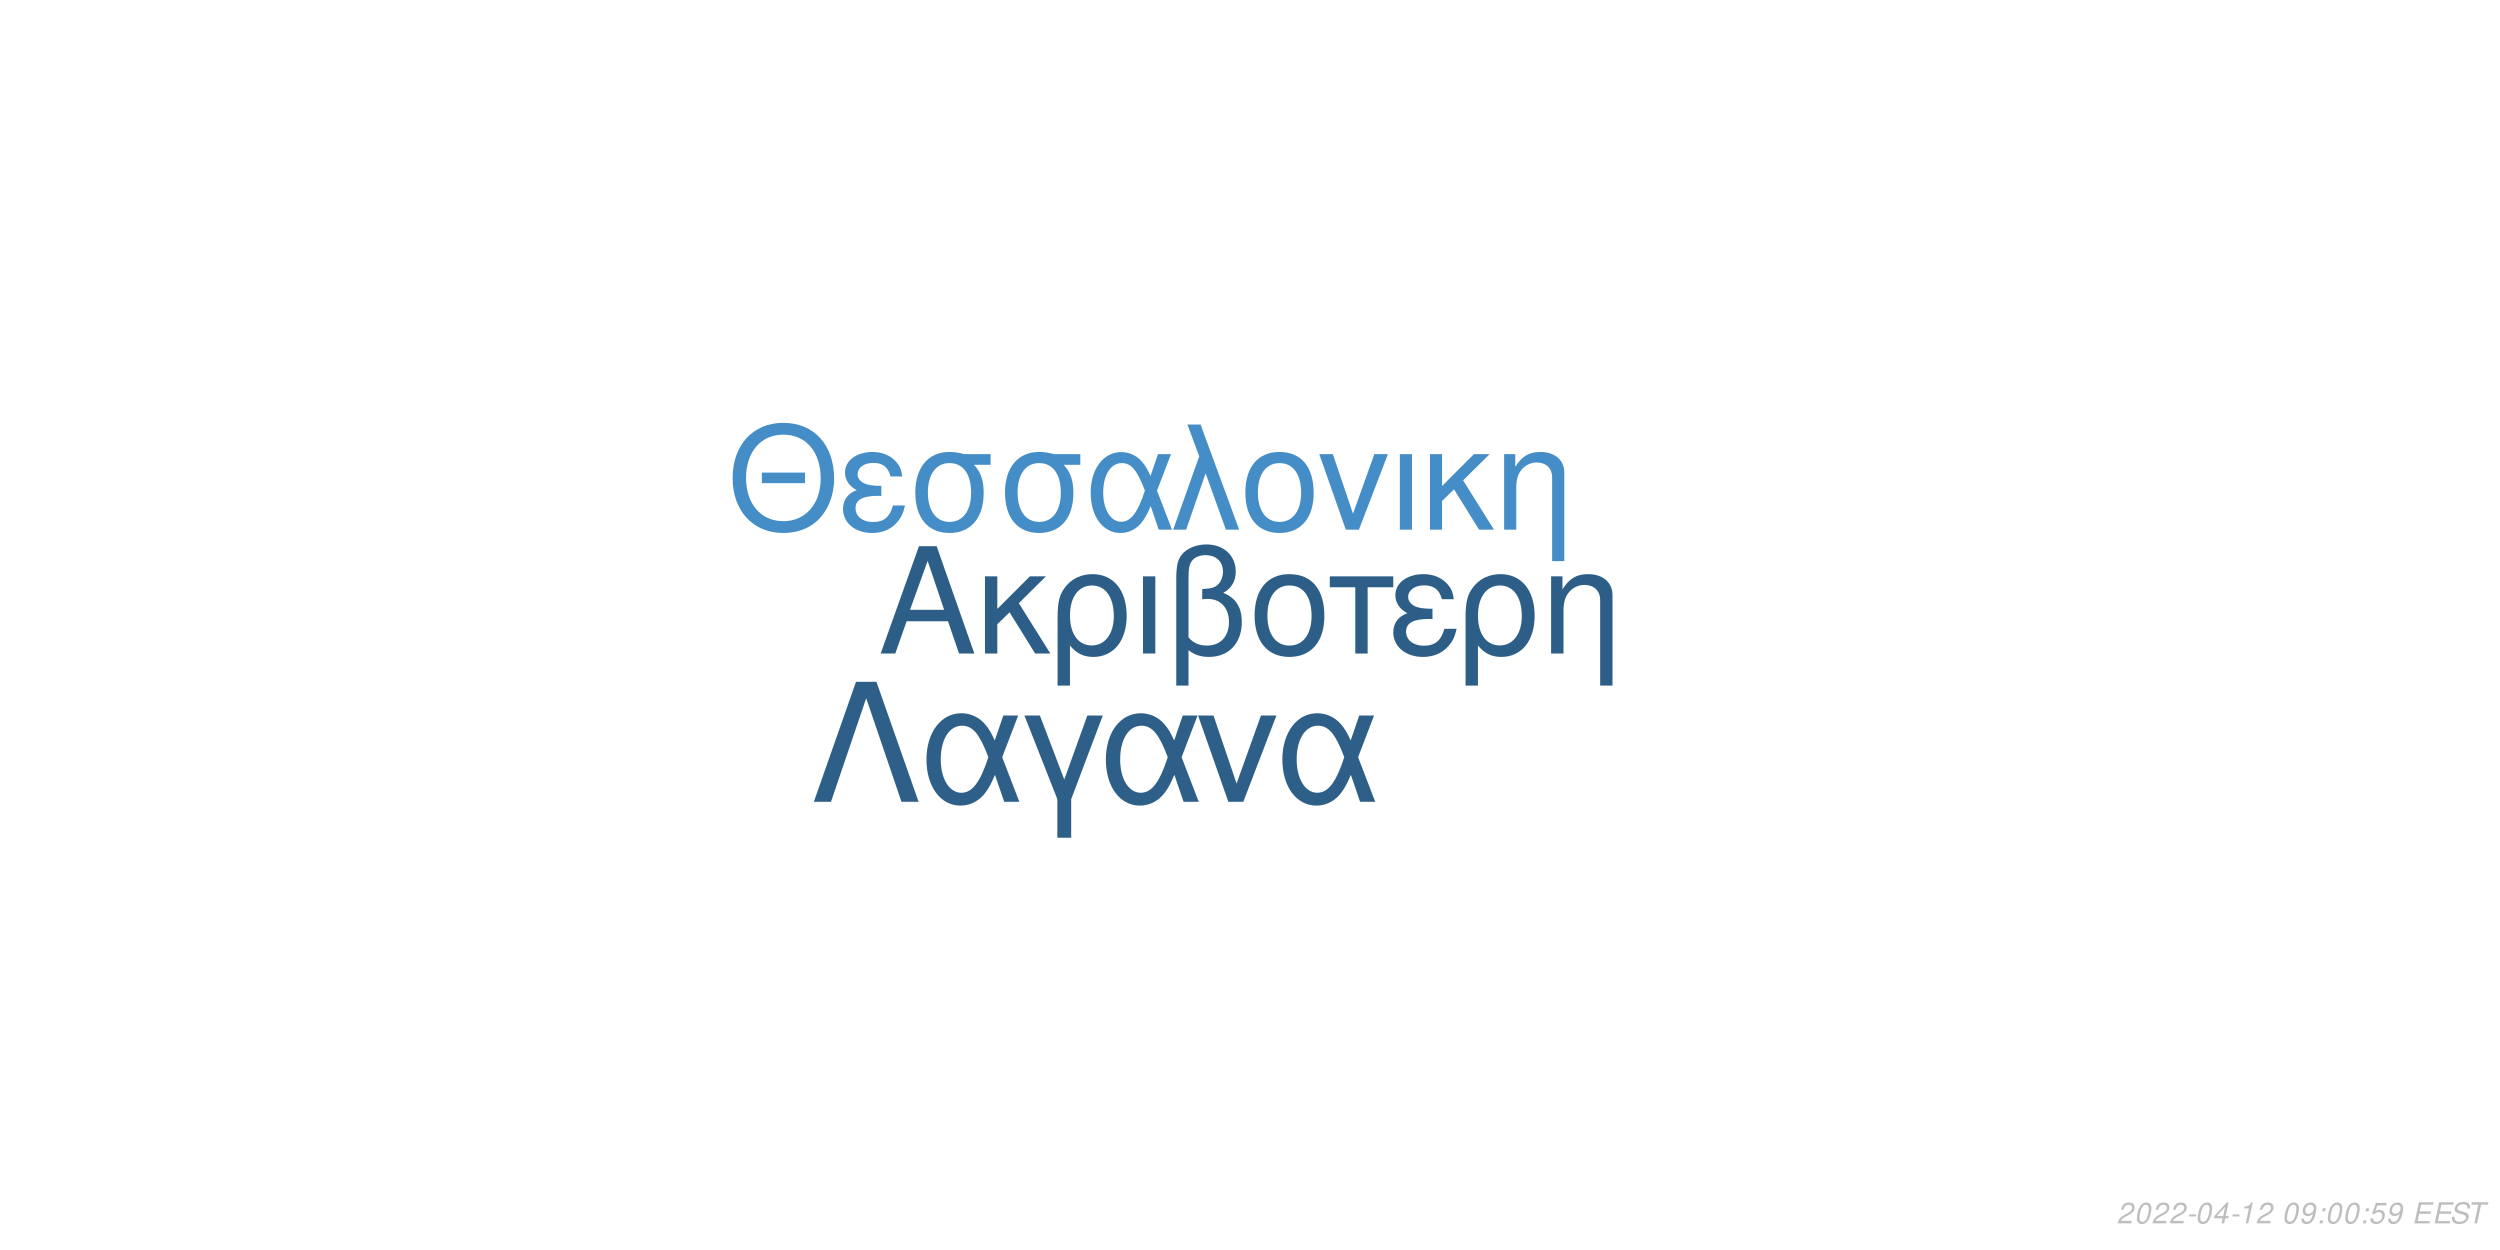
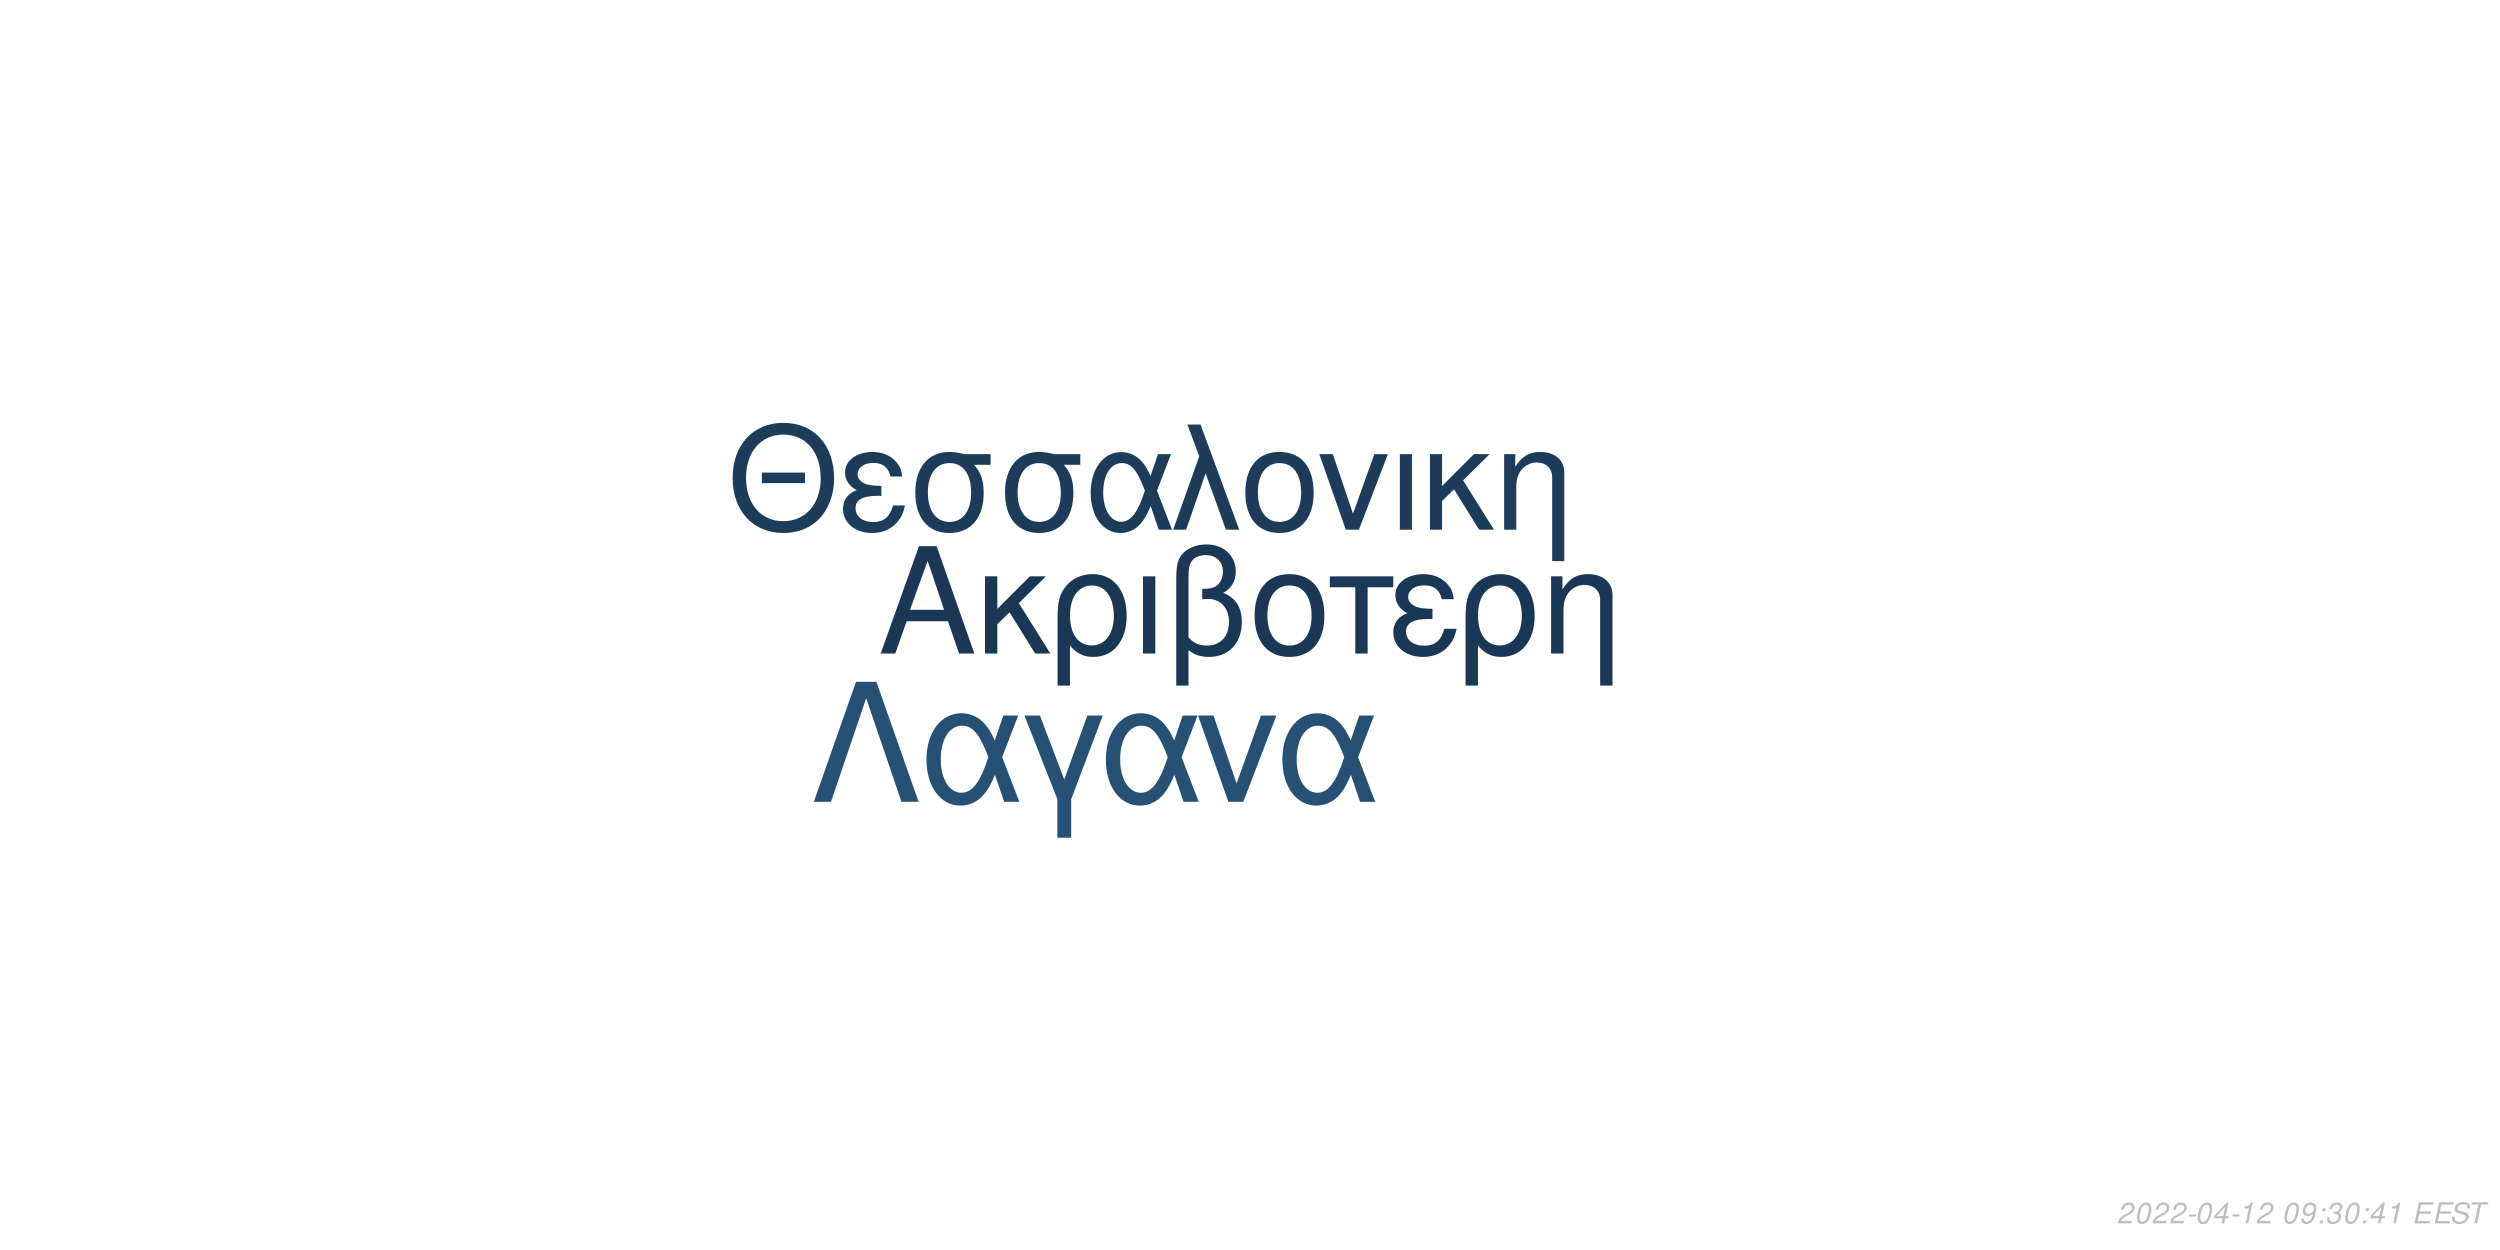
<svg xmlns="http://www.w3.org/2000/svg" xmlns:xlink="http://www.w3.org/1999/xlink" width="864pt" height="432pt" viewBox="0 0 864 432" version="1.1">
  <defs>
    <g>
      <symbol overflow="visible" id="glyph0-0">
        <path style="stroke:none;" d="" />
      </symbol>
      <symbol overflow="visible" id="glyph0-1">
        <path style="stroke:none;" d="M 24.125 -11.141 L 27.938 0 L 33.234 0 L 20.203 -37.094 L 14.094 -37.094 L 0.859 0 L 5.906 0 L 9.828 -11.141 Z M 22.797 -15.109 L 11 -15.109 L 17.094 -32.016 Z M 22.797 -15.109 " />
      </symbol>
      <symbol overflow="visible" id="glyph0-2">
        <path style="stroke:none;" d="M 7.172 -15.422 L 7.172 -26.672 L 2.906 -26.672 L 2.906 0 L 7.172 0 L 7.172 -10.125 L 11.406 -14.25 L 20.25 0 L 25.5 0 L 14.609 -17.406 L 23.969 -26.672 L 18.422 -26.672 Z M 7.172 -15.422 " />
      </symbol>
      <symbol overflow="visible" id="glyph0-3">
        <path style="stroke:none;" d="M 3 11.094 L 7.281 11.094 L 7.281 -2.797 C 9.516 -0.047 11.953 1.172 15.375 1.172 C 22.344 1.172 26.875 -4.422 26.875 -13.031 C 26.875 -21.891 22.297 -27.438 15.062 -27.438 C 11.297 -27.438 7.984 -25.906 5.797 -23.156 C 3.672 -20.516 3 -17.969 3 -12.359 Z M 14.906 -23.516 C 19.547 -23.516 22.438 -19.438 22.438 -12.922 C 22.438 -6.812 19.391 -2.797 14.812 -2.797 C 10.172 -2.797 7.281 -6.766 7.281 -13.125 C 7.281 -19.484 10.234 -23.516 14.906 -23.516 Z M 14.906 -23.516 " />
      </symbol>
      <symbol overflow="visible" id="glyph0-4">
        <path style="stroke:none;" d="M 3.516 0 L 7.781 0 L 7.781 -26.672 L 3.516 -26.672 Z M 3.516 0 " />
      </symbol>
      <symbol overflow="visible" id="glyph0-5">
        <path style="stroke:none;" d="M 4.016 11.094 L 8.25 11.094 L 8.25 -1.172 C 10.172 0.406 12.422 1.172 15.312 1.172 C 22.188 1.172 26.672 -3.609 26.672 -10.891 C 26.672 -15.984 24.578 -19.234 20.25 -20.969 C 23.109 -22.547 24.578 -25.031 24.578 -28.344 C 24.578 -33.844 20.406 -37.703 14.453 -37.703 C 10.938 -37.703 7.734 -36.391 6 -34.25 C 4.484 -32.422 4.016 -30.328 4.016 -25.391 Z M 8.25 -25.656 C 8.25 -29.359 8.5 -30.844 9.469 -32.062 C 10.375 -33.281 12.156 -34 14.094 -34 C 17.812 -34 20.156 -31.812 20.156 -28.297 C 20.156 -25.953 18.984 -23.812 17.297 -23.047 C 16.281 -22.547 15.469 -22.438 12.984 -22.297 L 12.984 -18.781 C 13.734 -18.828 14.344 -18.875 14.969 -18.875 C 19.344 -18.875 22.234 -15.719 22.234 -10.891 C 22.234 -5.906 19.281 -2.75 14.656 -2.75 C 11.953 -2.75 9.922 -3.609 8.25 -5.594 Z M 8.25 -25.656 " />
      </symbol>
      <symbol overflow="visible" id="glyph0-6">
        <path style="stroke:none;" d="M 14.094 -27.438 C 6.562 -27.438 2.094 -22.094 2.094 -13.125 C 2.094 -4.125 6.562 1.172 14.141 1.172 C 21.672 1.172 26.203 -4.172 26.203 -12.922 C 26.203 -22.188 21.828 -27.438 14.094 -27.438 Z M 14.141 -23.516 C 18.938 -23.516 21.781 -19.594 21.781 -12.984 C 21.781 -6.672 18.828 -2.75 14.141 -2.75 C 9.422 -2.75 6.516 -6.672 6.516 -13.125 C 6.516 -19.594 9.422 -23.516 14.141 -23.516 Z M 14.141 -23.516 " />
      </symbol>
      <symbol overflow="visible" id="glyph0-7">
        <path style="stroke:none;" d="M 7.891 0 L 12.156 0 L 12.156 -22.906 L 21.016 -22.906 L 21.016 -26.672 L -0.922 -26.672 L -0.922 -22.906 L 7.891 -22.906 Z M 7.891 0 " />
      </symbol>
      <symbol overflow="visible" id="glyph0-8">
        <path style="stroke:none;" d="M 14.562 -15.469 C 11.344 -15.469 9.562 -15.781 8.297 -16.438 C 6.922 -17.203 6.156 -18.328 6.156 -19.547 C 6.156 -21.891 8.453 -23.562 11.656 -23.562 C 15.062 -23.562 16.953 -22.094 17.812 -18.781 L 21.938 -18.781 C 21.578 -21.266 21.062 -22.5 19.797 -23.922 C 17.812 -26.203 14.906 -27.438 11.453 -27.438 C 5.797 -27.438 1.734 -24.375 1.734 -20.203 C 1.734 -17.609 3.156 -15.375 5.859 -13.938 C 2.797 -12.875 1.016 -10.484 1.016 -7.328 C 1.016 -2.391 5.297 1.172 11.25 1.172 C 14.969 1.172 17.906 -0.109 20.156 -2.641 C 21.578 -4.328 22.297 -5.797 22.906 -8.547 L 18.672 -8.547 C 17.5 -4.422 15.422 -2.703 11.609 -2.703 C 7.938 -2.703 5.438 -4.688 5.438 -7.578 C 5.438 -10.578 7.938 -11.953 13.484 -11.953 C 13.641 -11.953 14.094 -11.953 14.562 -11.906 Z M 14.562 -15.469 " />
      </symbol>
      <symbol overflow="visible" id="glyph0-9">
        <path style="stroke:none;" d="M 3.562 -26.672 L 3.562 0 L 7.844 0 L 7.844 -14.703 C 7.844 -17.906 8.5 -19.891 10.031 -21.531 C 11.406 -22.953 13.188 -23.719 15.062 -23.719 C 18.375 -23.719 20.516 -21.672 20.516 -18.469 L 20.516 11.094 L 24.781 11.094 L 24.781 -20.156 C 24.781 -24.578 21.469 -27.438 16.328 -27.438 C 12.359 -27.438 9.828 -25.906 7.484 -22.188 L 7.484 -26.672 Z M 3.562 -26.672 " />
      </symbol>
      <symbol overflow="visible" id="glyph1-0">
        <path style="stroke:none;" d="" />
      </symbol>
      <symbol overflow="visible" id="glyph1-1">
        <path style="stroke:none;" d="M 26.859 -19.734 L 11.953 -19.734 L 11.953 -16.094 L 26.859 -16.094 Z M 19.328 -36.922 C 8.922 -36.922 1.844 -29.25 1.844 -17.891 C 1.844 -6.484 8.875 1.141 19.391 1.141 C 23.812 1.141 27.703 -0.203 30.641 -2.688 C 34.578 -6.031 36.922 -11.656 36.922 -17.594 C 36.922 -29.297 30 -36.922 19.328 -36.922 Z M 19.328 -32.844 C 27.203 -32.844 32.281 -26.906 32.281 -17.688 C 32.281 -8.922 27.062 -2.938 19.391 -2.938 C 11.609 -2.938 6.484 -8.922 6.484 -17.891 C 6.484 -26.859 11.609 -32.844 19.328 -32.844 Z M 19.328 -32.844 " />
      </symbol>
      <symbol overflow="visible" id="glyph1-2">
        <path style="stroke:none;" d="M 14.25 -15.141 C 11.109 -15.141 9.375 -15.453 8.125 -16.094 C 6.781 -16.844 6.031 -17.938 6.031 -19.141 C 6.031 -21.422 8.266 -23.078 11.406 -23.078 C 14.75 -23.078 16.594 -21.625 17.438 -18.391 L 21.469 -18.391 C 21.125 -20.828 20.625 -22.031 19.391 -23.422 C 17.438 -25.656 14.594 -26.859 11.219 -26.859 C 5.688 -26.859 1.688 -23.875 1.688 -19.781 C 1.688 -17.234 3.094 -15.047 5.734 -13.656 C 2.734 -12.609 1 -10.266 1 -7.172 C 1 -2.344 5.188 1.141 11.016 1.141 C 14.656 1.141 17.547 -0.094 19.734 -2.594 C 21.125 -4.234 21.828 -5.688 22.422 -8.375 L 18.281 -8.375 C 17.141 -4.328 15.094 -2.641 11.359 -2.641 C 7.766 -2.641 5.328 -4.578 5.328 -7.422 C 5.328 -10.359 7.766 -11.703 13.203 -11.703 C 13.359 -11.703 13.797 -11.703 14.25 -11.656 Z M 14.25 -15.141 " />
      </symbol>
      <symbol overflow="visible" id="glyph1-3">
        <path style="stroke:none;" d="M 29 -26.109 L 19.938 -26.109 C 17.594 -26.703 16.438 -26.859 14.703 -26.859 C 7.469 -26.859 2.984 -21.469 2.984 -12.859 C 2.984 -4.031 7.375 1.141 14.797 1.141 C 22.172 1.141 26.609 -4.078 26.609 -12.656 C 26.609 -17.047 25.656 -19.828 23.266 -22.422 L 29 -22.422 Z M 14.797 -23.016 C 19.531 -23.016 22.266 -19.234 22.266 -12.75 C 22.266 -6.531 19.438 -2.688 14.797 -2.688 C 10.172 -2.688 7.328 -6.531 7.328 -12.859 C 7.328 -19.188 10.172 -23.016 14.797 -23.016 Z M 14.797 -23.016 " />
      </symbol>
      <symbol overflow="visible" id="glyph1-4">
        <path style="stroke:none;" d="M 29.344 -26.109 L 24.859 -26.109 L 22.266 -18.578 C 21.125 -21.031 20.484 -22.125 19.328 -23.469 C 17.547 -25.609 14.906 -26.812 12.156 -26.812 C 5.984 -26.812 1.594 -20.984 1.594 -12.812 C 1.594 -4.578 5.828 1.141 11.906 1.141 C 14.953 1.141 17.734 -0.344 19.625 -3.047 C 20.672 -4.531 21.281 -5.688 22.328 -8.172 L 25.109 0 L 29.703 0 L 24.516 -13.5 Z M 20.328 -13.5 C 17.891 -5.922 15.453 -2.734 12.156 -2.734 C 8.516 -2.734 5.922 -6.922 5.922 -12.812 C 5.922 -18.938 8.516 -23.016 12.359 -23.016 C 15.594 -23.016 17.688 -20.531 20.328 -13.5 Z M 20.328 -13.5 " />
      </symbol>
      <symbol overflow="visible" id="glyph1-5">
        <path style="stroke:none;" d="M 1.094 0 L 5.578 0 L 12.312 -19.484 L 19.328 0 L 23.922 0 L 10.562 -36.328 L 6.031 -36.328 L 10.109 -25.359 Z M 1.094 0 " />
      </symbol>
      <symbol overflow="visible" id="glyph1-6">
        <path style="stroke:none;" d="M 13.797 -26.859 C 6.422 -26.859 2.047 -21.625 2.047 -12.859 C 2.047 -4.031 6.422 1.141 13.859 1.141 C 21.234 1.141 25.656 -4.078 25.656 -12.656 C 25.656 -21.719 21.375 -26.859 13.797 -26.859 Z M 13.859 -23.016 C 18.531 -23.016 21.328 -19.188 21.328 -12.703 C 21.328 -6.531 18.438 -2.688 13.859 -2.688 C 9.219 -2.688 6.375 -6.531 6.375 -12.859 C 6.375 -19.188 9.219 -23.016 13.859 -23.016 Z M 13.859 -23.016 " />
      </symbol>
      <symbol overflow="visible" id="glyph1-7">
        <path style="stroke:none;" d="M 14.297 0 L 24.312 -26.109 L 19.625 -26.109 L 12.25 -5.531 L 5.281 -26.109 L 0.594 -26.109 L 9.766 0 Z M 14.297 0 " />
      </symbol>
      <symbol overflow="visible" id="glyph1-8">
        <path style="stroke:none;" d="M 3.438 0 L 7.625 0 L 7.625 -26.109 L 3.438 -26.109 Z M 3.438 0 " />
      </symbol>
      <symbol overflow="visible" id="glyph1-9">
        <path style="stroke:none;" d="M 7.031 -15.094 L 7.031 -26.109 L 2.844 -26.109 L 2.844 0 L 7.031 0 L 7.031 -9.922 L 11.156 -13.953 L 19.828 0 L 24.969 0 L 14.297 -17.047 L 23.469 -26.109 L 18.031 -26.109 Z M 7.031 -15.094 " />
      </symbol>
      <symbol overflow="visible" id="glyph1-10">
        <path style="stroke:none;" d="M 3.484 -26.109 L 3.484 0 L 7.672 0 L 7.672 -14.406 C 7.672 -17.547 8.328 -19.484 9.812 -21.078 C 11.156 -22.469 12.906 -23.219 14.75 -23.219 C 17.984 -23.219 20.078 -21.234 20.078 -18.094 L 20.078 10.859 L 24.266 10.859 L 24.266 -19.734 C 24.266 -24.062 21.031 -26.859 16 -26.859 C 12.109 -26.859 9.609 -25.359 7.328 -21.719 L 7.328 -26.109 Z M 3.484 -26.109 " />
      </symbol>
      <symbol overflow="visible" id="glyph2-0">
        <path style="stroke:none;" d="" />
      </symbol>
      <symbol overflow="visible" id="glyph2-1">
        <path style="stroke:none;" d="M 22.531 -41.484 L 15.484 -41.484 L 0.906 0 L 6.828 0 L 19 -35.797 L 31.188 0 L 37.109 0 Z M 22.531 -41.484 " />
      </symbol>
      <symbol overflow="visible" id="glyph2-2">
        <path style="stroke:none;" d="M 33.516 -29.812 L 28.391 -29.812 L 25.438 -21.219 C 24.125 -24.016 23.391 -25.266 22.078 -26.797 C 20.031 -29.25 17.016 -30.609 13.891 -30.609 C 6.828 -30.609 1.828 -23.953 1.828 -14.625 C 1.828 -5.234 6.656 1.312 13.594 1.312 C 17.078 1.312 20.266 -0.391 22.422 -3.469 C 23.609 -5.172 24.297 -6.484 25.5 -9.328 L 28.688 0 L 33.922 0 L 28 -15.422 Z M 23.219 -15.422 C 20.422 -6.766 17.641 -3.125 13.891 -3.125 C 9.734 -3.125 6.766 -7.906 6.766 -14.625 C 6.766 -21.625 9.734 -26.297 14.109 -26.297 C 17.812 -26.297 20.203 -23.453 23.219 -15.422 Z M 23.219 -15.422 " />
      </symbol>
      <symbol overflow="visible" id="glyph2-3">
        <path style="stroke:none;" d="M 12.062 12.406 L 16.844 12.406 L 16.844 -0.906 L 27.766 -29.812 L 22.422 -29.812 L 14.453 -7.688 L 6.031 -29.812 L 0.688 -29.812 L 12.062 -0.906 Z M 12.062 12.406 " />
      </symbol>
      <symbol overflow="visible" id="glyph2-4">
        <path style="stroke:none;" d="M 16.328 0 L 27.766 -29.812 L 22.422 -29.812 L 14 -6.312 L 6.031 -29.812 L 0.688 -29.812 L 11.156 0 Z M 16.328 0 " />
      </symbol>
      <symbol overflow="visible" id="glyph3-0">
        <path style="stroke:none;" d="" />
      </symbol>
      <symbol overflow="visible" id="glyph3-1">
        <path style="stroke:none;" d="M 5.234 -0.875 L 1.469 -0.875 C 1.641 -1.375 2.203 -1.891 3.109 -2.344 L 4.234 -2.938 C 5.562 -3.625 6.219 -4.469 6.219 -5.484 C 6.219 -5.938 6.062 -6.359 5.797 -6.656 C 5.469 -7.047 4.984 -7.234 4.312 -7.234 C 2.766 -7.234 1.891 -6.453 1.484 -4.734 L 2.375 -4.734 C 2.484 -5.188 2.609 -5.484 2.797 -5.75 C 3.094 -6.203 3.609 -6.453 4.188 -6.453 C 4.891 -6.453 5.344 -6.031 5.344 -5.375 C 5.344 -4.703 4.859 -4.094 4.016 -3.656 L 2.984 -3.125 C 1.234 -2.188 0.797 -1.656 0.344 -0.016 L 5.047 -0.016 Z M 5.234 -0.875 " />
      </symbol>
      <symbol overflow="visible" id="glyph3-2">
        <path style="stroke:none;" d="M 4.203 -7.234 C 3.375 -7.234 2.688 -6.812 2.125 -5.984 C 1.484 -5.047 0.984 -3.188 0.984 -1.734 C 0.984 -1.109 1.172 -0.562 1.484 -0.266 C 1.797 0.047 2.281 0.234 2.766 0.234 C 3.625 0.234 4.281 -0.156 4.859 -1.016 C 5.516 -1.953 6 -3.797 6 -5.266 C 6 -6.5 5.328 -7.234 4.203 -7.234 Z M 4.094 -6.453 C 4.734 -6.453 5.125 -5.984 5.125 -5.156 C 5.125 -4.203 4.781 -2.625 4.406 -1.812 C 3.984 -0.938 3.516 -0.547 2.875 -0.547 C 2.25 -0.547 1.875 -1.031 1.875 -1.828 C 1.875 -2.797 2.203 -4.344 2.594 -5.203 C 2.984 -6.047 3.453 -6.453 4.094 -6.453 Z M 4.094 -6.453 " />
      </symbol>
      <symbol overflow="visible" id="glyph3-3">
        <path style="stroke:none;" d="M 3.516 -3.125 L 1.125 -3.125 L 0.969 -2.406 L 3.359 -2.406 Z M 3.516 -3.125 " />
      </symbol>
      <symbol overflow="visible" id="glyph3-4">
        <path style="stroke:none;" d="M 3.625 -1.75 L 3.266 0 L 4.141 0 L 4.516 -1.75 L 5.562 -1.75 L 5.734 -2.531 L 4.688 -2.531 L 5.688 -7.234 L 5.016 -7.234 L 0.844 -2.672 L 0.641 -1.75 Z M 3.797 -2.531 L 1.594 -2.531 L 4.469 -5.703 Z M 3.797 -2.531 " />
      </symbol>
      <symbol overflow="visible" id="glyph3-5">
        <path style="stroke:none;" d="M 3.703 -5.188 L 2.594 0 L 3.469 0 L 5.016 -7.234 L 4.438 -7.234 C 3.906 -6.156 3.688 -6.016 2.234 -5.812 L 2.109 -5.188 Z M 3.703 -5.188 " />
      </symbol>
      <symbol overflow="visible" id="glyph3-6">
        <path style="stroke:none;" d="" />
      </symbol>
      <symbol overflow="visible" id="glyph3-7">
        <path style="stroke:none;" d="M 0.844 -1.656 C 0.844 -1.547 0.844 -1.438 0.844 -1.375 C 0.844 -0.406 1.531 0.234 2.578 0.234 C 3.203 0.234 3.766 0.016 4.297 -0.438 C 4.938 -1 5.312 -1.656 5.594 -2.719 C 5.844 -3.672 6.016 -4.766 6.016 -5.375 C 6.016 -5.844 5.844 -6.328 5.547 -6.656 C 5.203 -7.031 4.703 -7.234 4.062 -7.234 C 2.516 -7.234 1.297 -5.938 1.297 -4.266 C 1.297 -3.203 1.984 -2.547 3.047 -2.547 C 3.484 -2.547 3.953 -2.672 4.281 -2.891 C 4.406 -2.984 4.547 -3.078 4.828 -3.344 C 4.438 -1.484 3.703 -0.547 2.703 -0.547 C 2.109 -0.547 1.719 -0.938 1.719 -1.547 L 1.719 -1.656 Z M 3.953 -6.453 C 4.625 -6.453 5.141 -5.953 5.141 -5.281 C 5.141 -4.188 4.312 -3.312 3.297 -3.312 C 2.594 -3.312 2.172 -3.734 2.172 -4.453 C 2.172 -5.562 2.984 -6.453 3.953 -6.453 Z M 3.953 -6.453 " />
      </symbol>
      <symbol overflow="visible" id="glyph3-8">
        <path style="stroke:none;" d="M 2.359 -1.031 L 1.312 -1.031 L 1.094 0 L 2.141 0 Z M 3.266 -5.234 L 2.219 -5.234 L 2 -4.203 L 3.047 -4.203 Z M 3.266 -5.234 " />
      </symbol>
      <symbol overflow="visible" id="glyph3-9">
-         <path style="stroke:none;" d="M 6.297 -7.094 L 2.594 -7.094 L 1.234 -3.234 L 2.047 -3.234 C 2.656 -3.766 2.938 -3.906 3.531 -3.906 C 4.328 -3.906 4.797 -3.453 4.797 -2.688 C 4.797 -1.438 3.969 -0.547 2.828 -0.547 C 2.031 -0.547 1.609 -0.938 1.578 -1.734 L 0.703 -1.734 L 0.703 -1.516 C 0.703 -0.938 0.844 -0.547 1.188 -0.266 C 1.562 0.062 2.078 0.234 2.703 0.234 C 3.656 0.234 4.391 -0.156 4.984 -0.922 C 5.422 -1.5 5.672 -2.234 5.672 -2.953 C 5.672 -4 4.938 -4.672 3.812 -4.672 C 3.328 -4.672 2.906 -4.547 2.406 -4.234 L 3.109 -6.219 L 6.109 -6.219 Z M 6.297 -7.094 " />
+         <path style="stroke:none;" d="M 2.922 -3.312 C 3.125 -3.344 3.234 -3.344 3.375 -3.344 C 4.203 -3.344 4.688 -3 4.688 -2.406 C 4.688 -1.312 3.906 -0.547 2.781 -0.547 C 2.047 -0.547 1.594 -0.938 1.594 -1.562 C 1.594 -1.719 1.609 -1.844 1.656 -2.094 L 0.766 -2.094 C 0.734 -1.797 0.719 -1.641 0.719 -1.469 C 0.719 -0.375 1.406 0.234 2.641 0.234 C 3.547 0.234 4.297 -0.078 4.812 -0.656 C 5.266 -1.156 5.562 -1.875 5.562 -2.547 C 5.562 -3.125 5.344 -3.453 4.797 -3.734 C 5.641 -4.234 6.016 -4.844 6.016 -5.734 C 6.016 -6.656 5.312 -7.234 4.203 -7.234 C 3.375 -7.234 2.672 -6.938 2.188 -6.375 C 1.891 -6.031 1.703 -5.641 1.516 -4.906 L 2.391 -4.906 C 2.5 -5.359 2.594 -5.594 2.734 -5.812 C 3.047 -6.234 3.516 -6.453 4.078 -6.453 C 4.734 -6.453 5.141 -6.125 5.141 -5.578 C 5.141 -5.188 5.016 -4.797 4.797 -4.547 C 4.516 -4.234 4 -4.062 3.266 -4.062 L 3.078 -4.062 Z M 2.922 -3.312 " />
      </symbol>
      <symbol overflow="visible" id="glyph3-10">
        <path style="stroke:none;" d="M 2.547 -3.312 L 6.5 -3.312 L 6.688 -4.141 L 2.719 -4.141 L 3.219 -6.469 L 7.344 -6.469 L 7.516 -7.297 L 2.453 -7.297 L 0.906 0 L 6.125 0 L 6.297 -0.812 L 2.016 -0.812 Z M 2.547 -3.312 " />
      </symbol>
      <symbol overflow="visible" id="glyph3-11">
        <path style="stroke:none;" d="M 7.062 -5.156 C 7.125 -5.438 7.141 -5.562 7.141 -5.703 C 7.141 -6.156 6.938 -6.594 6.594 -6.891 C 6.188 -7.25 5.656 -7.406 4.875 -7.406 C 3.844 -7.406 3.047 -7.125 2.5 -6.562 C 2.094 -6.141 1.781 -5.438 1.781 -4.922 C 1.781 -4.297 2.219 -3.766 2.891 -3.562 L 4.594 -3.094 C 5.406 -2.859 5.734 -2.578 5.734 -2.094 C 5.734 -1.781 5.547 -1.406 5.266 -1.141 C 4.844 -0.766 4.266 -0.578 3.453 -0.578 C 2.328 -0.578 1.812 -0.984 1.812 -1.906 C 1.812 -2.047 1.812 -2.125 1.844 -2.312 L 0.984 -2.312 C 0.906 -2.062 0.891 -1.906 0.891 -1.688 C 0.891 -0.484 1.797 0.234 3.297 0.234 C 4.359 0.234 5.234 -0.062 5.812 -0.609 C 6.344 -1.078 6.688 -1.797 6.688 -2.375 C 6.688 -2.641 6.609 -2.906 6.453 -3.156 C 6.234 -3.5 5.938 -3.703 5.469 -3.828 L 3.75 -4.312 C 2.984 -4.547 2.734 -4.734 2.734 -5.188 C 2.734 -5.547 2.875 -5.844 3.188 -6.109 C 3.547 -6.438 4.031 -6.594 4.703 -6.594 C 5.266 -6.594 5.688 -6.484 5.906 -6.297 C 6.094 -6.125 6.219 -5.797 6.219 -5.516 C 6.219 -5.422 6.203 -5.344 6.188 -5.156 Z M 7.062 -5.156 " />
      </symbol>
      <symbol overflow="visible" id="glyph3-12">
        <path style="stroke:none;" d="M 4.938 -6.469 L 7.312 -6.469 L 7.484 -7.297 L 1.75 -7.297 L 1.578 -6.469 L 3.984 -6.469 L 2.609 0 L 3.547 0 Z M 4.938 -6.469 " />
      </symbol>
    </g>
  </defs>
  <g id="surface1">
    <rect x="0" y="0" width="864" height="432" style="fill:rgb(100%,100%,100%);fill-opacity:1;stroke:none;" />
-     <g style="fill:rgb(17.647%,36.863%,52.941%);fill-opacity:1;">
+     <g style="fill:rgb(10.196%,21.961%,33.333%);fill-opacity:1;">
      <use xlink:href="#glyph0-1" x="303.5" y="225.861" />
      <use xlink:href="#glyph0-2" x="337.5" y="225.861" />
      <use xlink:href="#glyph0-3" x="362.5" y="225.861" />
      <use xlink:href="#glyph0-4" x="391.5" y="225.861" />
      <use xlink:href="#glyph0-5" x="402.5" y="225.861" />
      <use xlink:href="#glyph0-6" x="431.5" y="225.861" />
      <use xlink:href="#glyph0-7" x="460.5" y="225.861" />
      <use xlink:href="#glyph0-8" x="480.5" y="225.861" />
      <use xlink:href="#glyph0-3" x="503.5" y="225.861" />
      <use xlink:href="#glyph0-9" x="532.5" y="225.861" />
    </g>
-     <g style="fill:rgb(26.667%,55.294%,78.039%);fill-opacity:1;">
+     <g style="fill:rgb(10.98%,23.529%,35.294%);fill-opacity:1;">
      <use xlink:href="#glyph1-1" x="251.348" y="183.058" />
      <use xlink:href="#glyph1-2" x="290.348" y="183.058" />
      <use xlink:href="#glyph1-3" x="313.348" y="183.058" />
      <use xlink:href="#glyph1-3" x="344.348" y="183.058" />
      <use xlink:href="#glyph1-4" x="375.348" y="183.058" />
      <use xlink:href="#glyph1-5" x="404.348" y="183.058" />
      <use xlink:href="#glyph1-6" x="428.348" y="183.058" />
      <use xlink:href="#glyph1-7" x="455.348" y="183.058" />
      <use xlink:href="#glyph1-8" x="480.348" y="183.058" />
      <use xlink:href="#glyph1-9" x="491.348" y="183.058" />
      <use xlink:href="#glyph1-10" x="516.348" y="183.058" />
    </g>
-     <g style="fill:rgb(17.647%,37.255%,53.333%);fill-opacity:1;">
+     <g style="fill:rgb(14.902%,31.373%,45.49%);fill-opacity:1;">
      <use xlink:href="#glyph2-1" x="280.359" y="277.105" />
      <use xlink:href="#glyph2-2" x="318.359" y="277.105" />
      <use xlink:href="#glyph2-3" x="353.359" y="277.105" />
      <use xlink:href="#glyph2-2" x="380.359" y="277.105" />
      <use xlink:href="#glyph2-4" x="413.359" y="277.105" />
      <use xlink:href="#glyph2-2" x="441.359" y="277.105" />
    </g>
    <g style="fill:rgb(74.51%,74.51%,74.51%);fill-opacity:1;">
      <use xlink:href="#glyph3-1" x="731.52" y="422.81" />
      <use xlink:href="#glyph3-2" x="737.52" y="422.81" />
      <use xlink:href="#glyph3-1" x="743.52" y="422.81" />
      <use xlink:href="#glyph3-1" x="749.52" y="422.81" />
      <use xlink:href="#glyph3-3" x="755.52" y="422.81" />
      <use xlink:href="#glyph3-2" x="758.52" y="422.81" />
      <use xlink:href="#glyph3-4" x="764.52" y="422.81" />
      <use xlink:href="#glyph3-3" x="770.52" y="422.81" />
      <use xlink:href="#glyph3-5" x="773.52" y="422.81" />
      <use xlink:href="#glyph3-1" x="779.52" y="422.81" />
      <use xlink:href="#glyph3-6" x="785.52" y="422.81" />
      <use xlink:href="#glyph3-2" x="788.52" y="422.81" />
      <use xlink:href="#glyph3-7" x="794.52" y="422.81" />
      <use xlink:href="#glyph3-8" x="800.52" y="422.81" />
-       <use xlink:href="#glyph3-2" x="803.52" y="422.81" />
+       <use xlink:href="#glyph3-9" x="803.52" y="422.81" />
      <use xlink:href="#glyph3-2" x="809.52" y="422.81" />
      <use xlink:href="#glyph3-8" x="815.52" y="422.81" />
-       <use xlink:href="#glyph3-9" x="818.52" y="422.81" />
-       <use xlink:href="#glyph3-7" x="824.52" y="422.81" />
+       <use xlink:href="#glyph3-4" x="818.52" y="422.81" />
+       <use xlink:href="#glyph3-5" x="824.52" y="422.81" />
      <use xlink:href="#glyph3-6" x="830.52" y="422.81" />
      <use xlink:href="#glyph3-10" x="833.52" y="422.81" />
      <use xlink:href="#glyph3-10" x="840.52" y="422.81" />
      <use xlink:href="#glyph3-11" x="846.52" y="422.81" />
      <use xlink:href="#glyph3-12" x="852.52" y="422.81" />
    </g>
  </g>
</svg>
